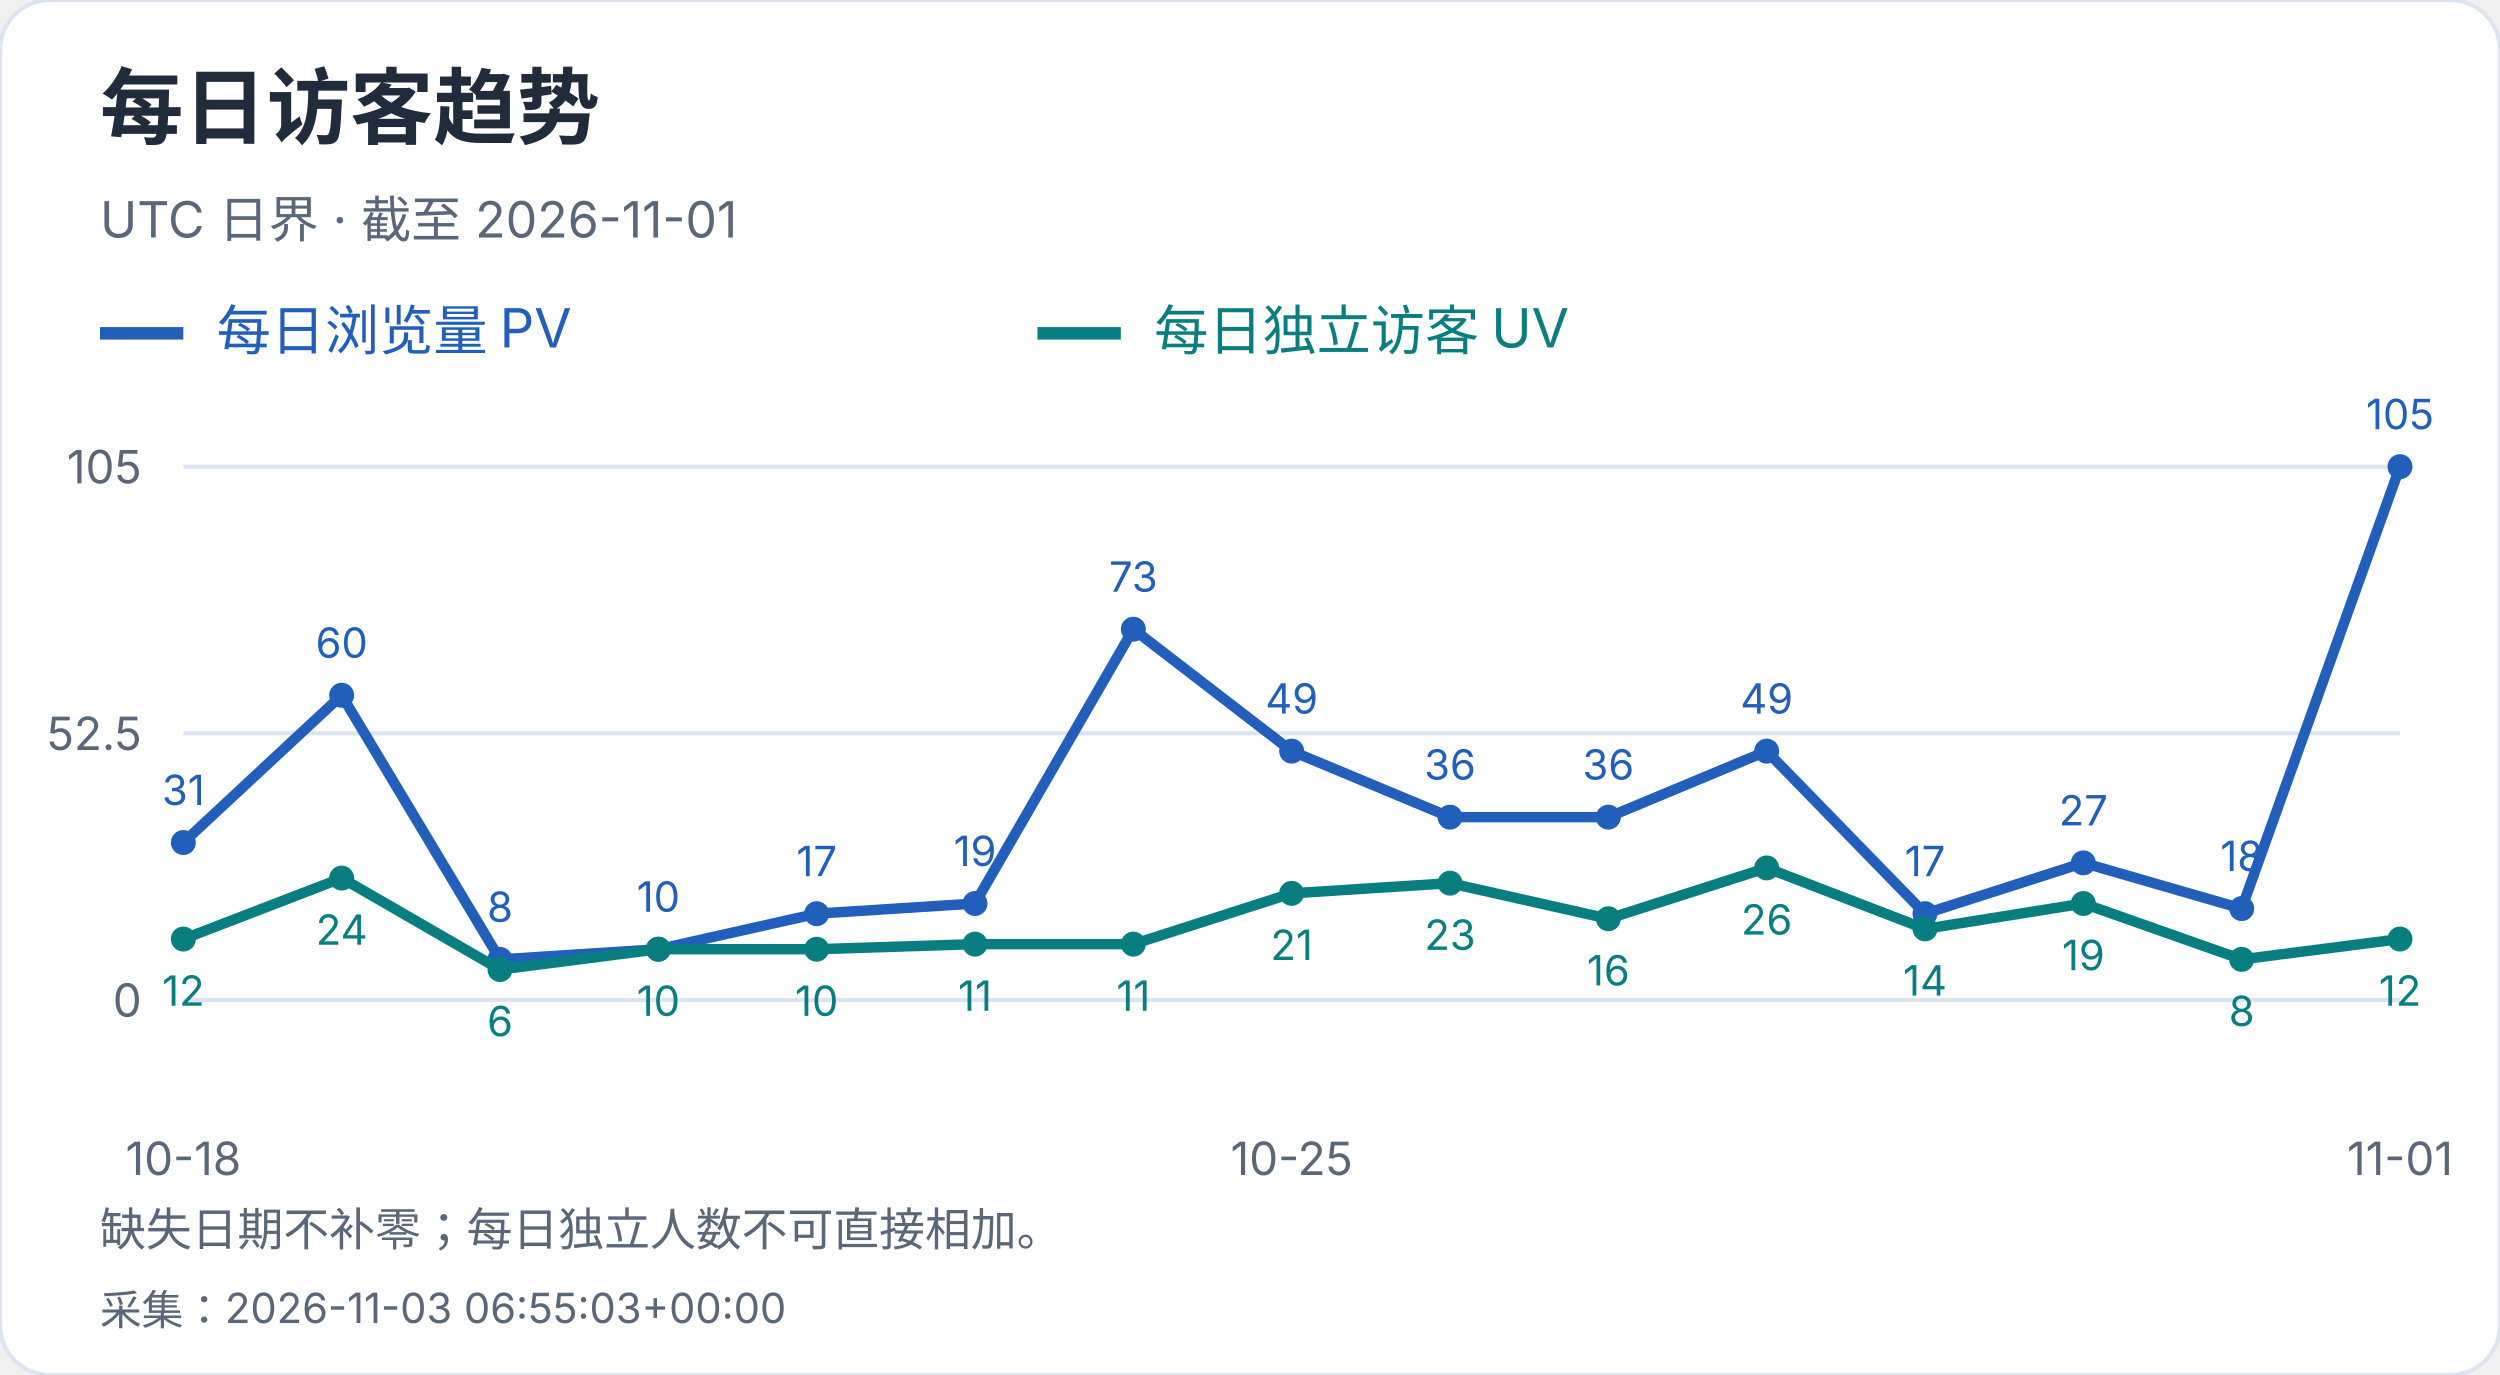
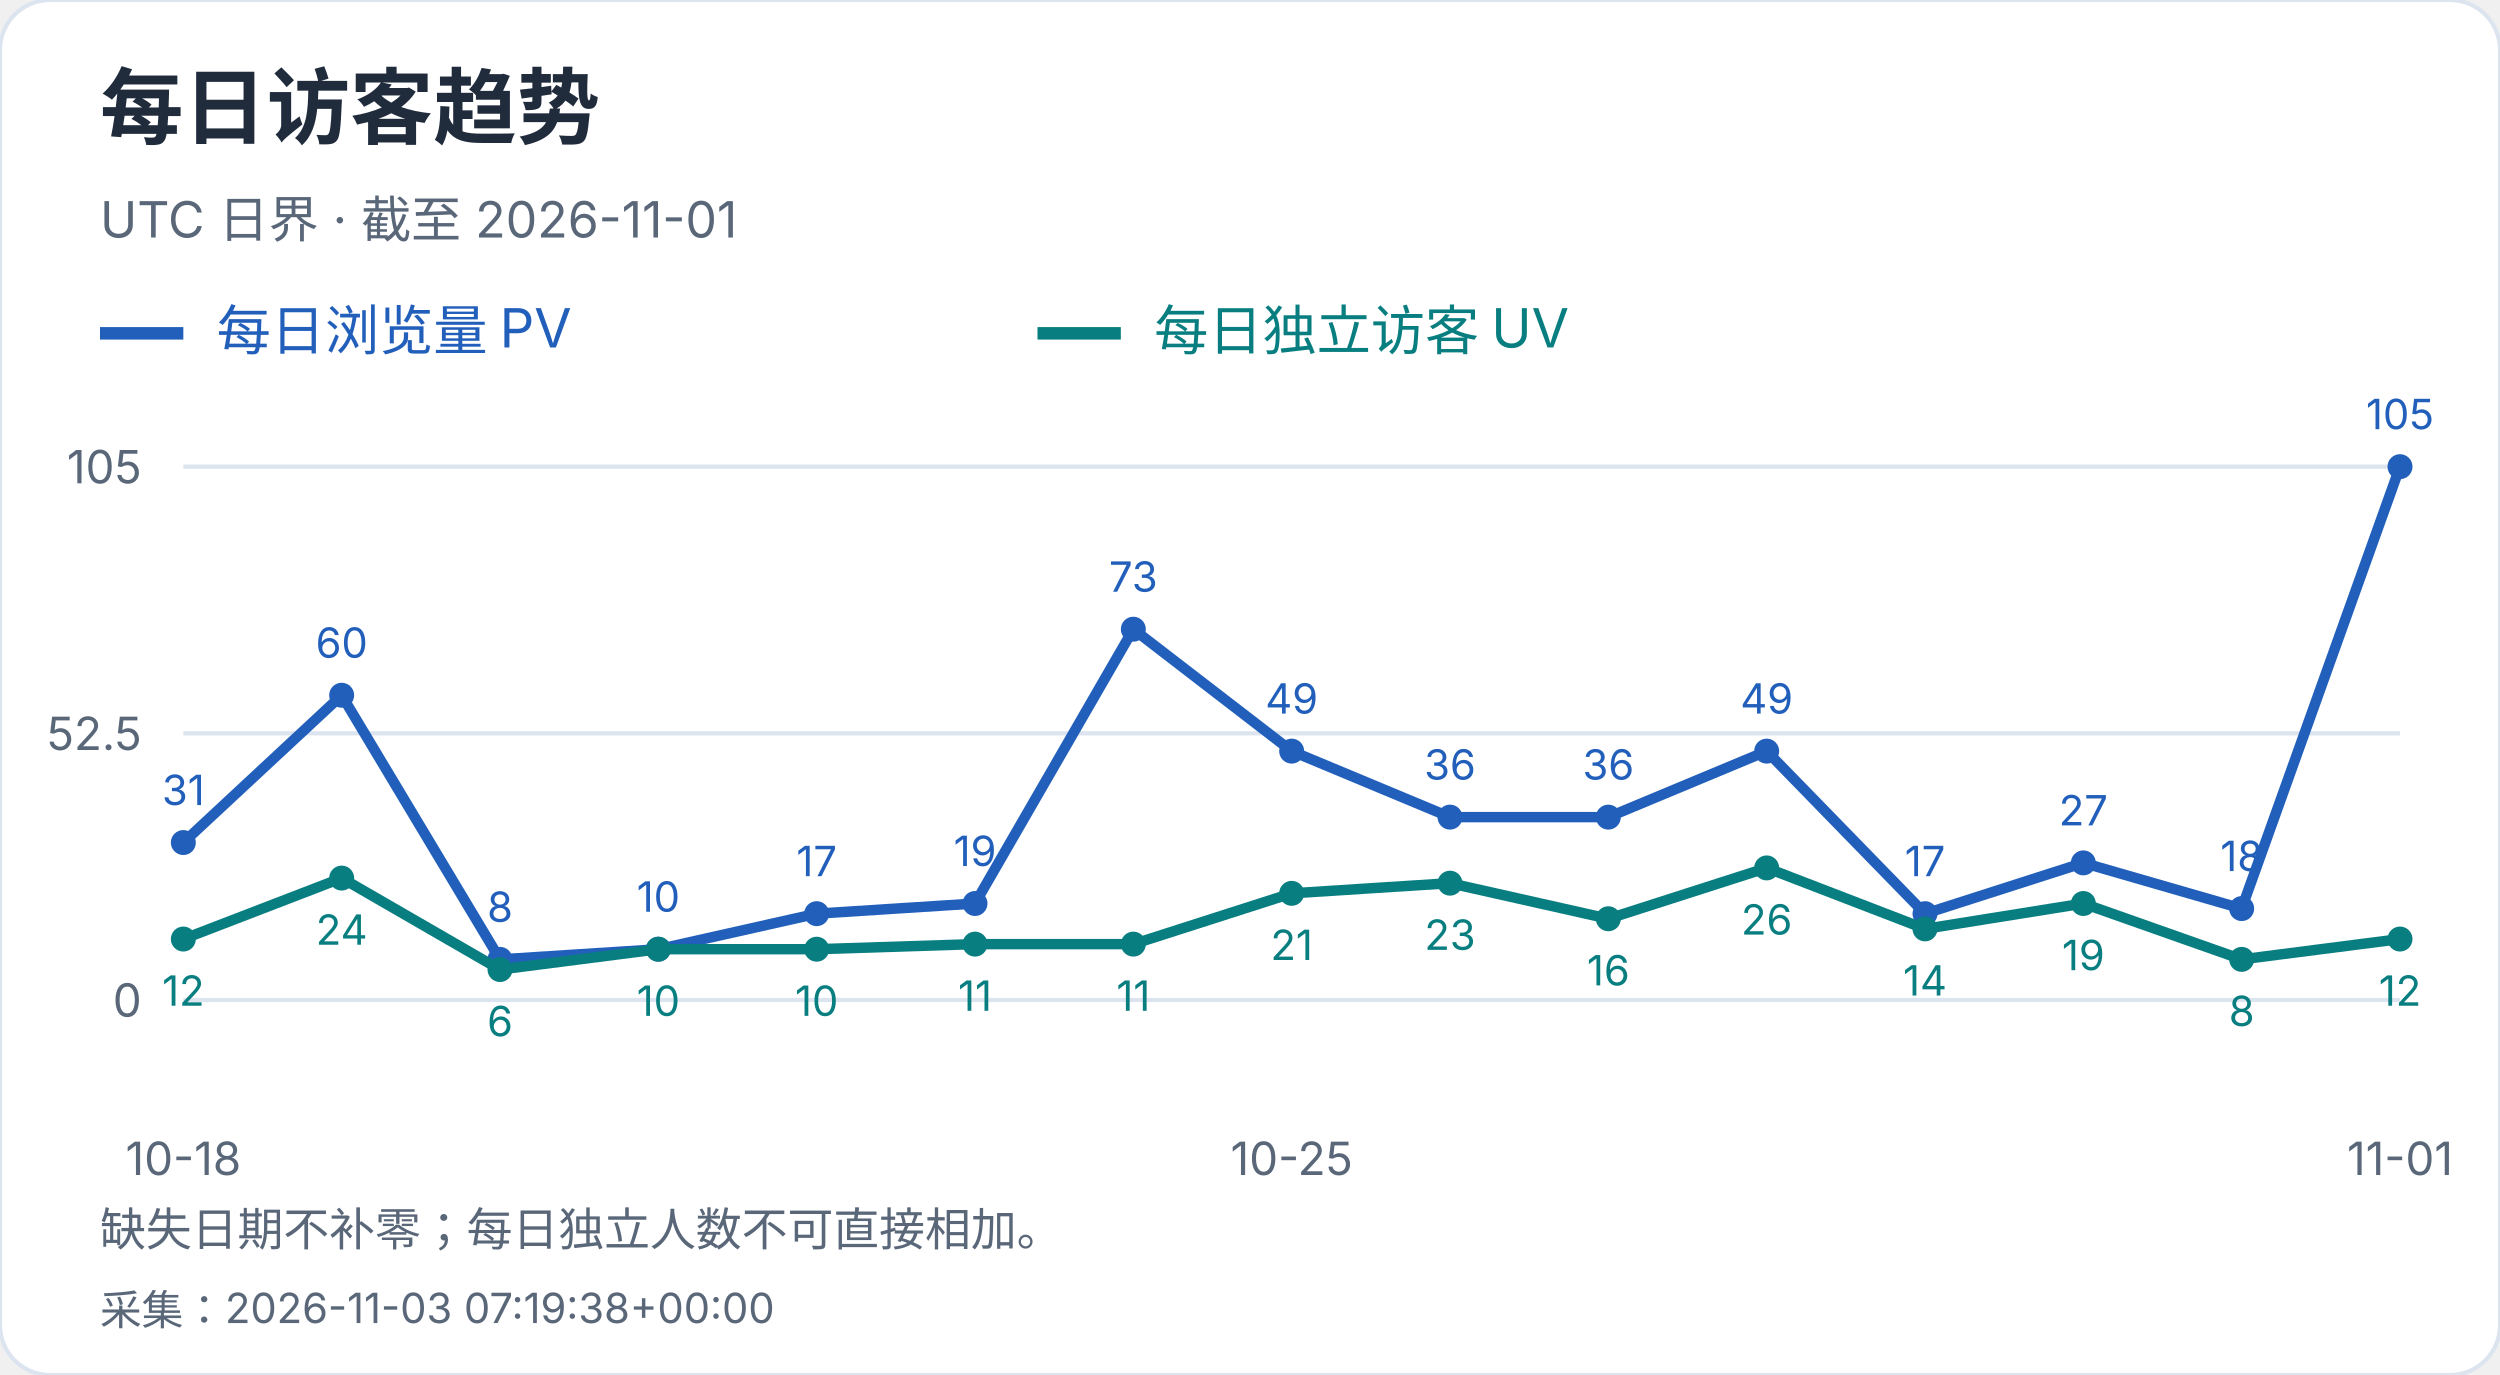
<svg xmlns="http://www.w3.org/2000/svg" width="600" height="330" viewBox="0 0 600 330" role="img" aria-label="每日访客趋势">
  <style>text{font-family:-apple-system,BlinkMacSystemFont,"Segoe UI","PingFang SC","Microsoft YaHei",sans-serif;font-variant-numeric:tabular-nums}</style>
  <rect width="600" height="330" rx="12" fill="white" stroke="#dce4ef" />
  <text x="24" y="33" font-size="20" fill="#202b3c" font-weight="650" text-anchor="start">每日访客趋势</text>
  <text x="24" y="57" font-size="12" fill="#596779" font-weight="400" text-anchor="start">UTC 日界 · 截至 2026-11-01</text>
  <path d="M24 80h20" stroke="#215fbb" stroke-width="3" />
  <text x="52" y="84" font-size="13" fill="#215fbb" font-weight="400" text-anchor="start">每日浏览量 PV</text>
  <path d="M249 80h20" stroke="#087e80" stroke-width="3" />
  <text x="277" y="84" font-size="13" fill="#087e80" font-weight="400" text-anchor="start">每日独立访客 UV</text>
  <path d="M44 240.0H576" stroke="#dce4ef" />
  <text x="34" y="244.0" font-size="11" fill="#596779" font-weight="400" text-anchor="end">0</text>
  <path d="M44 176.0H576" stroke="#dce4ef" />
  <text x="34" y="180.0" font-size="11" fill="#596779" font-weight="400" text-anchor="end">52.5</text>
  <path d="M44 112.0H576" stroke="#dce4ef" />
  <text x="34" y="116.0" font-size="11" fill="#596779" font-weight="400" text-anchor="end">105</text>
  <circle cx="44.00" cy="202.21" r="3" fill="#215fbb" />
  <text x="44.0" y="193.21" font-size="10" fill="#215fbb" font-weight="400" text-anchor="middle">31</text>
  <circle cx="82.00" cy="166.86" r="3" fill="#215fbb" />
  <text x="82.0" y="157.86" font-size="10" fill="#215fbb" font-weight="400" text-anchor="middle">60</text>
  <circle cx="120.00" cy="230.25" r="3" fill="#215fbb" />
  <text x="120.0" y="221.25" font-size="10" fill="#215fbb" font-weight="400" text-anchor="middle">8</text>
  <circle cx="158.00" cy="227.81" r="3" fill="#215fbb" />
  <text x="158.0" y="218.81" font-size="10" fill="#215fbb" font-weight="400" text-anchor="middle">10</text>
  <circle cx="196.00" cy="219.28" r="3" fill="#215fbb" />
  <text x="196.0" y="210.28" font-size="10" fill="#215fbb" font-weight="400" text-anchor="middle">17</text>
  <circle cx="234.00" cy="216.84" r="3" fill="#215fbb" />
  <text x="234.0" y="207.84" font-size="10" fill="#215fbb" font-weight="400" text-anchor="middle">19</text>
  <circle cx="272.00" cy="151.01" r="3" fill="#215fbb" />
  <text x="272.0" y="142.01" font-size="10" fill="#215fbb" font-weight="400" text-anchor="middle">73</text>
  <circle cx="310.00" cy="180.27" r="3" fill="#215fbb" />
  <text x="310.0" y="171.27" font-size="10" fill="#215fbb" font-weight="400" text-anchor="middle">49</text>
  <circle cx="348.00" cy="196.11" r="3" fill="#215fbb" />
  <text x="348.0" y="187.11" font-size="10" fill="#215fbb" font-weight="400" text-anchor="middle">36</text>
  <circle cx="386.00" cy="196.11" r="3" fill="#215fbb" />
  <text x="386.0" y="187.11" font-size="10" fill="#215fbb" font-weight="400" text-anchor="middle">36</text>
  <circle cx="424.00" cy="180.27" r="3" fill="#215fbb" />
  <text x="424.0" y="171.27" font-size="10" fill="#215fbb" font-weight="400" text-anchor="middle">49</text>
  <circle cx="462.00" cy="219.28" r="3" fill="#215fbb" />
  <text x="462.0" y="210.28" font-size="10" fill="#215fbb" font-weight="400" text-anchor="middle">17</text>
  <circle cx="500.00" cy="207.09" r="3" fill="#215fbb" />
  <text x="500.0" y="198.09" font-size="10" fill="#215fbb" font-weight="400" text-anchor="middle">27</text>
  <circle cx="538.00" cy="218.06" r="3" fill="#215fbb" />
  <text x="538.0" y="209.06" font-size="10" fill="#215fbb" font-weight="400" text-anchor="middle">18</text>
  <circle cx="576.00" cy="112.00" r="3" fill="#215fbb" />
  <text x="576.0" y="103.0" font-size="10" fill="#215fbb" font-weight="400" text-anchor="middle">105</text>
  <polyline points="44.00,202.21 82.00,166.86 120.00,230.25 158.00,227.81 196.00,219.28 234.00,216.84 272.00,151.01 310.00,180.27 348.00,196.11 386.00,196.11 424.00,180.27 462.00,219.28 500.00,207.09 538.00,218.06 576.00,112.00" fill="none" stroke="#215fbb" stroke-width="2.5" />
  <circle cx="44.00" cy="225.37" r="3" fill="#087e80" />
  <text x="44.0" y="241.37" font-size="10" fill="#087e80" font-weight="400" text-anchor="middle">12</text>
  <circle cx="82.00" cy="210.74" r="3" fill="#087e80" />
  <text x="82.0" y="226.74" font-size="10" fill="#087e80" font-weight="400" text-anchor="middle">24</text>
  <circle cx="120.00" cy="232.69" r="3" fill="#087e80" />
  <text x="120.0" y="248.69" font-size="10" fill="#087e80" font-weight="400" text-anchor="middle">6</text>
  <circle cx="158.00" cy="227.81" r="3" fill="#087e80" />
  <text x="158.0" y="243.81" font-size="10" fill="#087e80" font-weight="400" text-anchor="middle">10</text>
  <circle cx="196.00" cy="227.81" r="3" fill="#087e80" />
  <text x="196.0" y="243.81" font-size="10" fill="#087e80" font-weight="400" text-anchor="middle">10</text>
  <circle cx="234.00" cy="226.59" r="3" fill="#087e80" />
  <text x="234.0" y="242.59" font-size="10" fill="#087e80" font-weight="400" text-anchor="middle">11</text>
  <circle cx="272.00" cy="226.59" r="3" fill="#087e80" />
  <text x="272.0" y="242.59" font-size="10" fill="#087e80" font-weight="400" text-anchor="middle">11</text>
  <circle cx="310.00" cy="214.40" r="3" fill="#087e80" />
  <text x="310.0" y="230.4" font-size="10" fill="#087e80" font-weight="400" text-anchor="middle">21</text>
  <circle cx="348.00" cy="211.96" r="3" fill="#087e80" />
  <text x="348.0" y="227.96" font-size="10" fill="#087e80" font-weight="400" text-anchor="middle">23</text>
  <circle cx="386.00" cy="220.50" r="3" fill="#087e80" />
  <text x="386.0" y="236.5" font-size="10" fill="#087e80" font-weight="400" text-anchor="middle">16</text>
  <circle cx="424.00" cy="208.30" r="3" fill="#087e80" />
  <text x="424.0" y="224.3" font-size="10" fill="#087e80" font-weight="400" text-anchor="middle">26</text>
  <circle cx="462.00" cy="222.93" r="3" fill="#087e80" />
  <text x="462.0" y="238.93" font-size="10" fill="#087e80" font-weight="400" text-anchor="middle">14</text>
  <circle cx="500.00" cy="216.84" r="3" fill="#087e80" />
  <text x="500.0" y="232.84" font-size="10" fill="#087e80" font-weight="400" text-anchor="middle">19</text>
  <circle cx="538.00" cy="230.25" r="3" fill="#087e80" />
  <text x="538.0" y="246.25" font-size="10" fill="#087e80" font-weight="400" text-anchor="middle">8</text>
  <circle cx="576.00" cy="225.37" r="3" fill="#087e80" />
  <text x="576.0" y="241.37" font-size="10" fill="#087e80" font-weight="400" text-anchor="middle">12</text>
  <polyline points="44.00,225.37 82.00,210.74 120.00,232.69 158.00,227.81 196.00,227.81 234.00,226.59 272.00,226.59 310.00,214.40 348.00,211.96 386.00,220.50 424.00,208.30 462.00,222.93 500.00,216.84 538.00,230.25 576.00,225.37" fill="none" stroke="#087e80" stroke-width="2.5" />
  <text x="44.0" y="282" font-size="11" fill="#596779" font-weight="400" text-anchor="middle">10-18</text>
  <text x="310.0" y="282" font-size="11" fill="#596779" font-weight="400" text-anchor="middle">10-25</text>
  <text x="576.0" y="282" font-size="11" fill="#596779" font-weight="400" text-anchor="middle">11-01</text>
  <text x="24" y="299" font-size="11" fill="#596779" font-weight="400" text-anchor="start">缺失日期不补零；每日独立人数不可直接相加。</text>
-   <text x="24" y="318" font-size="10" fill="#596779" font-weight="400" text-anchor="start">采集：2026-11-03 06:55:03+00:00</text>
+   <text x="24" y="318" font-size="10" fill="#596779" font-weight="400" text-anchor="start">采集：2026-11-03 07:19:38+00:00</text>
</svg>
